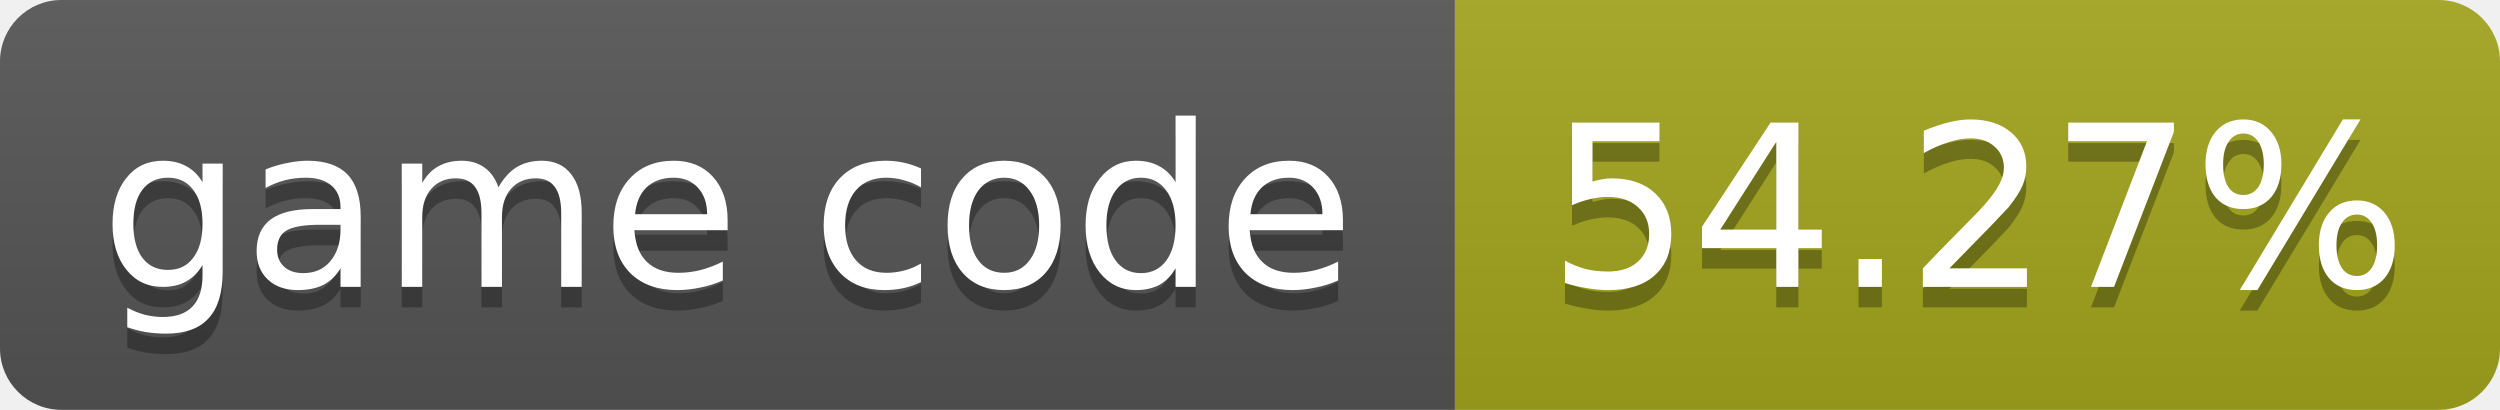
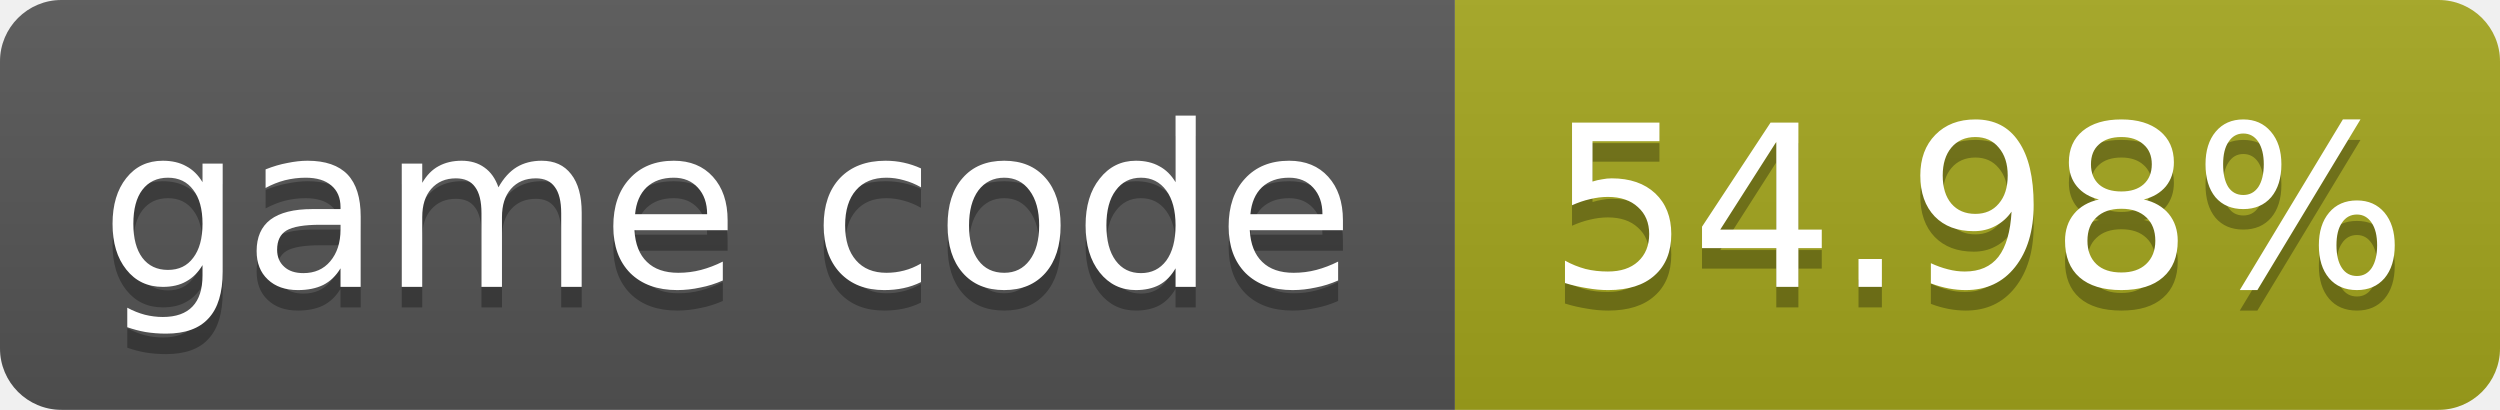
- <svg xmlns="http://www.w3.org/2000/svg" width="122" height="20" role="img" aria-label="game code: 54.27%">
+ <svg xmlns="http://www.w3.org/2000/svg" width="122" height="20" role="img" aria-label="game code: 54.98%">
  <linearGradient id="s" x2="0" y2="100%">
    <stop offset="0" stop-color="#bbb" stop-opacity=".1" />
    <stop offset="1" stop-opacity=".1" />
  </linearGradient>
  <clipPath id="r">
    <rect width="122" height="20" rx="3" fill="#fff" />
  </clipPath>
  <g clip-path="url(#r)">
    <rect width="71" height="20" fill="#555" />
    <rect x="71" width="51" height="20" fill="#a4a61d" />
    <rect width="122" height="20" fill="url(#s)" />
  </g>
  <g fill="#fff" text-anchor="middle" font-family="Verdana,Geneva,DejaVu Sans,sans-serif" font-size="11">
    <text x="35.5" y="15" fill="#010101" fill-opacity=".3">game code</text>
    <text x="35.5" y="14">game code</text>
-     <text x="96.5" y="15" fill="#010101" fill-opacity=".3">54.27%</text>
-     <text x="96.5" y="14">54.27%</text>
+     <text x="96.5" y="15" fill="#010101" fill-opacity=".3">54.98%</text>
+     <text x="96.5" y="14">54.98%</text>
  </g>
</svg>
